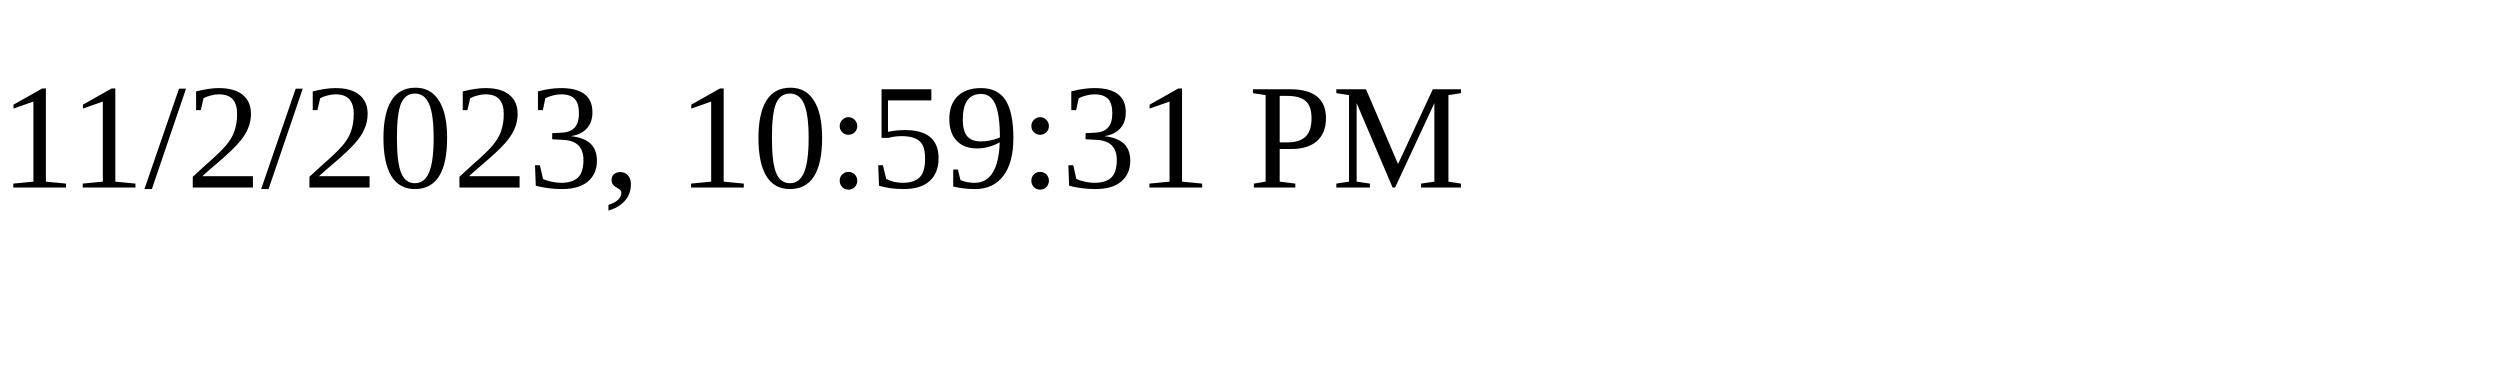
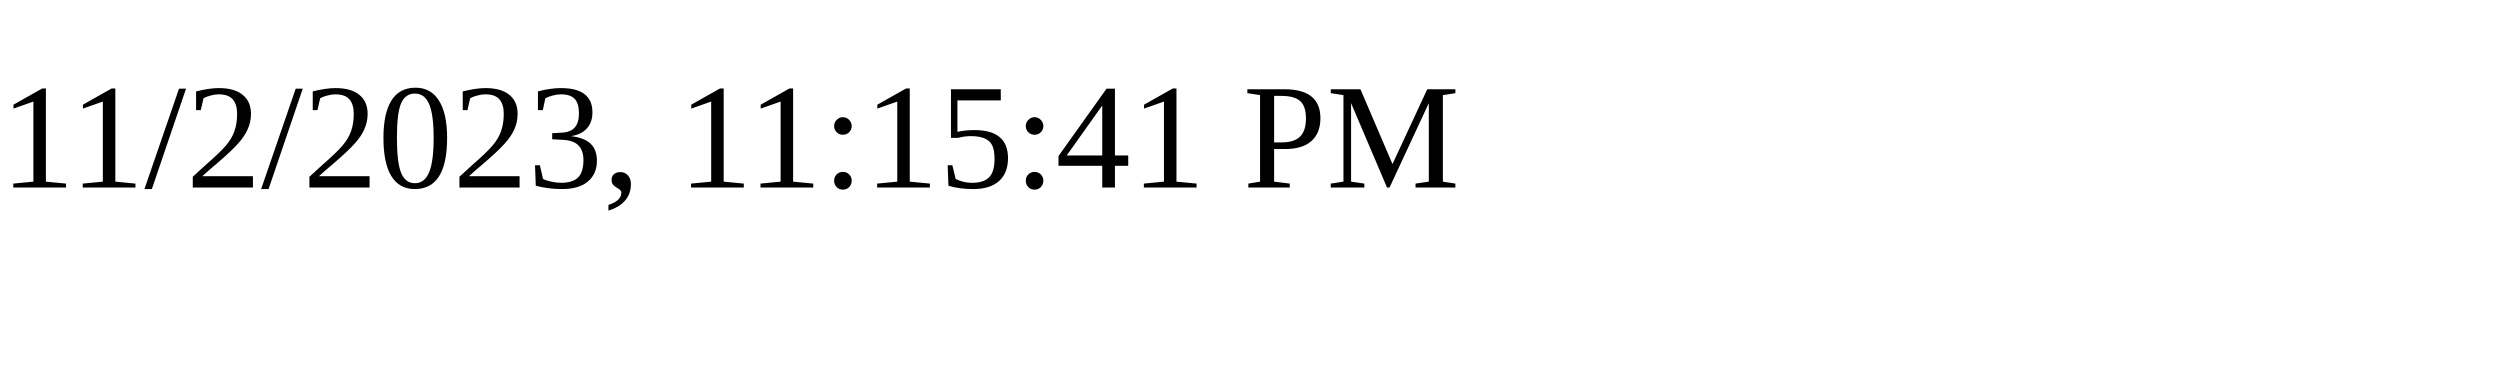
<svg xmlns="http://www.w3.org/2000/svg" height="30" width="200">
-   <text x="0" y="15">11/2/2023, 10:59:31 PM</text>
+   <text x="0" y="15">11/2/2023, 11:15:41 PM</text>
</svg>
